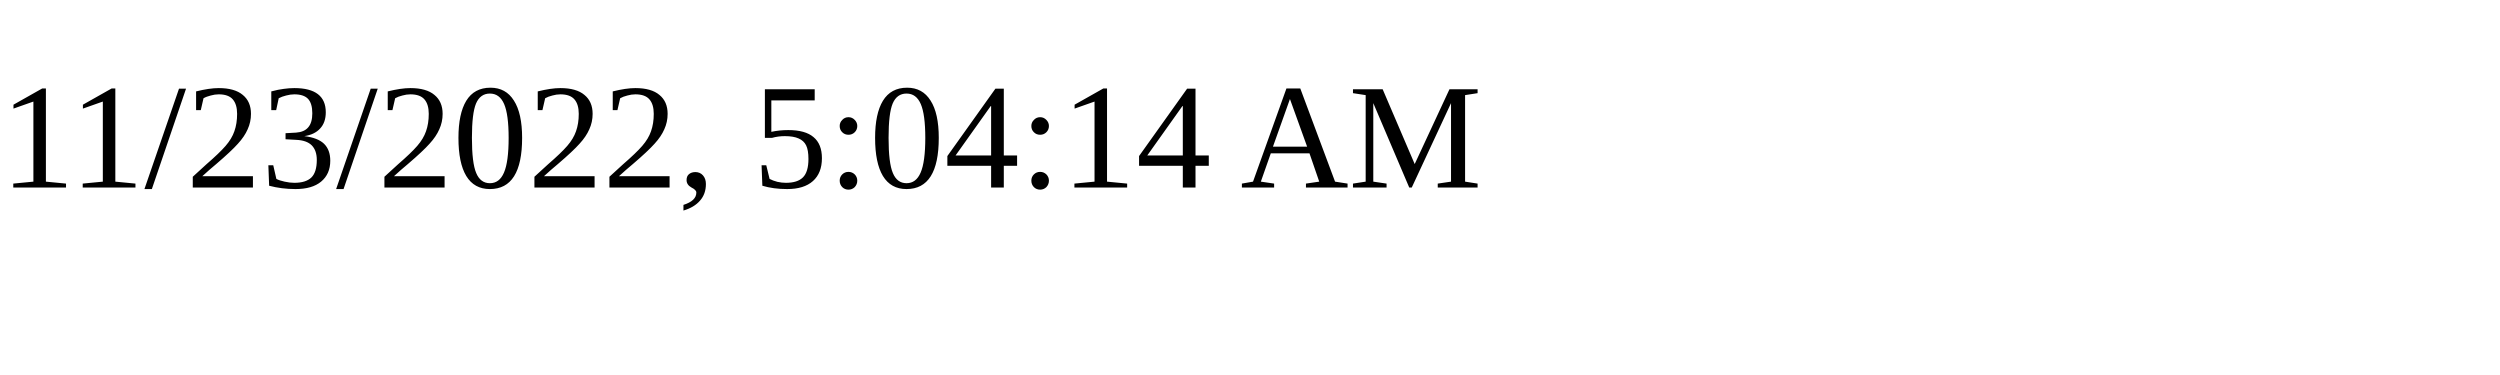
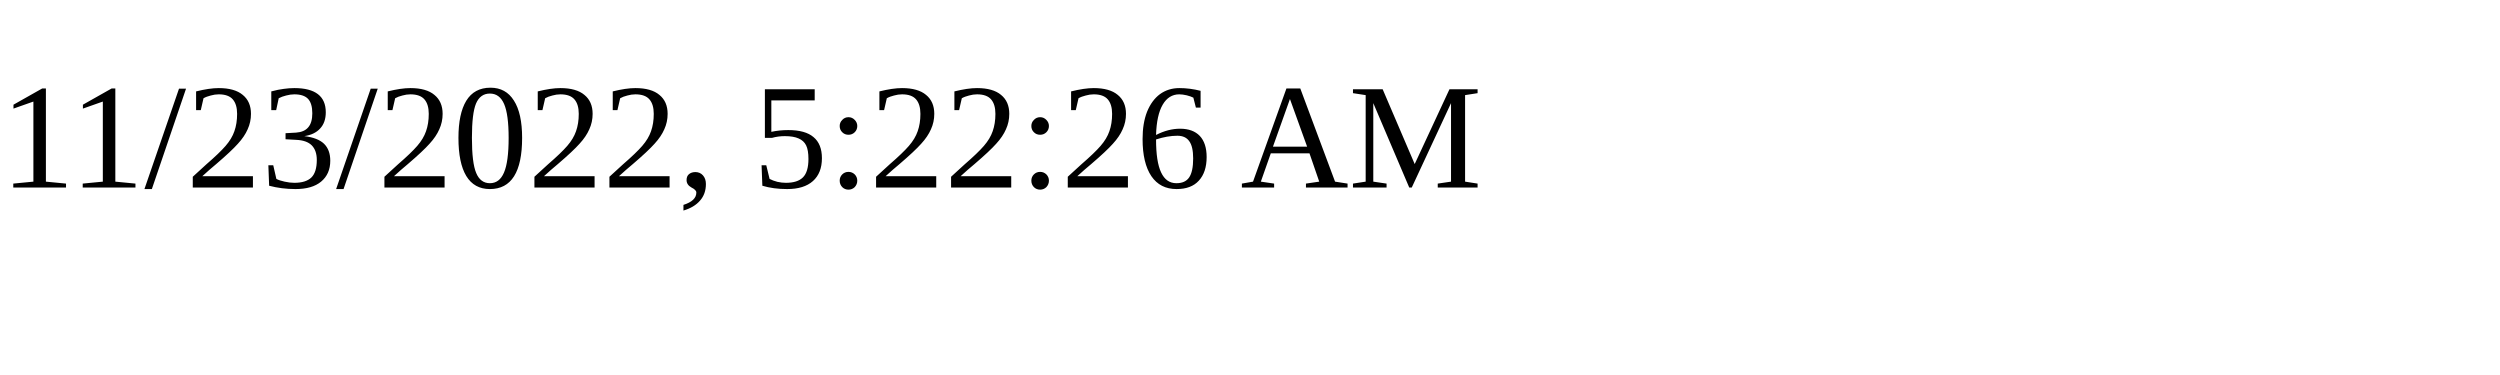
<svg xmlns="http://www.w3.org/2000/svg" height="30" width="200">
-   <text x="0" y="15">11/23/2022, 5:04:14 AM</text>
+   <text x="0" y="15">11/23/2022, 5:22:26 AM</text>
</svg>
